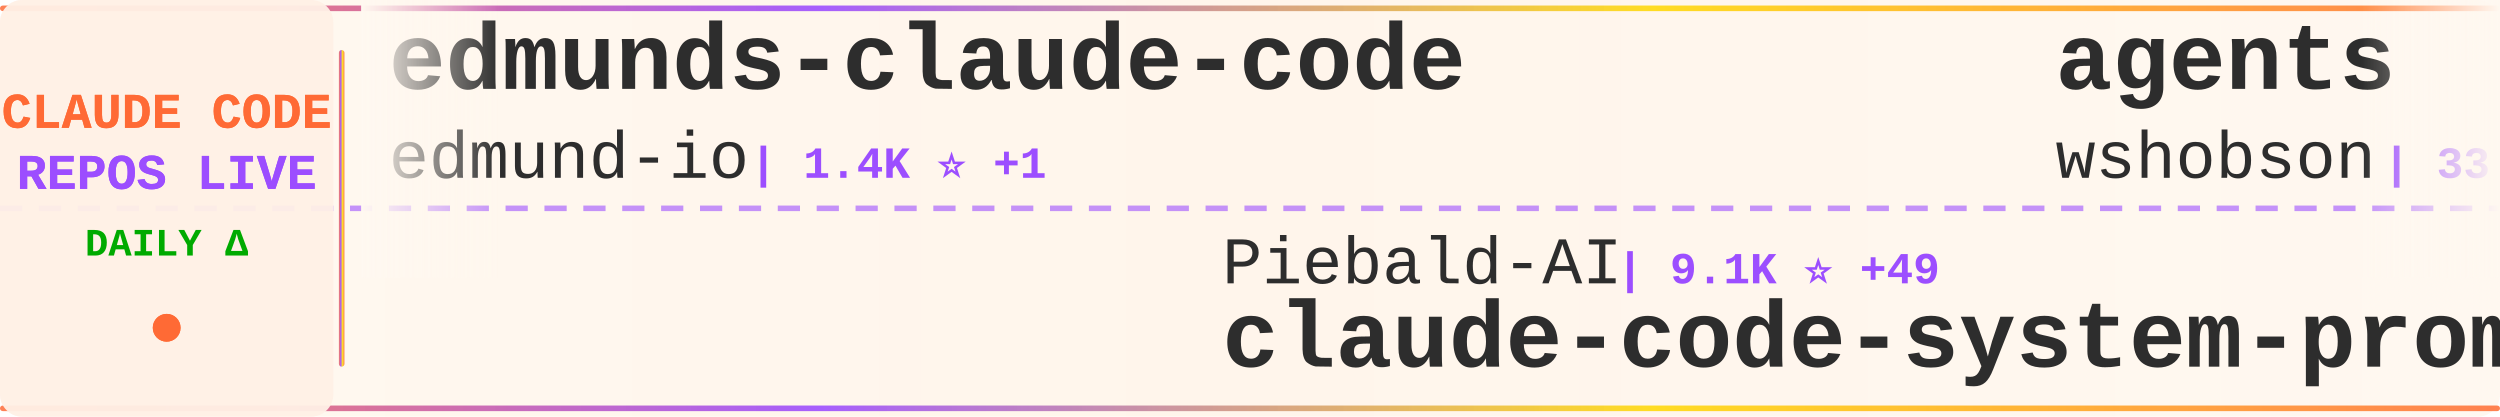
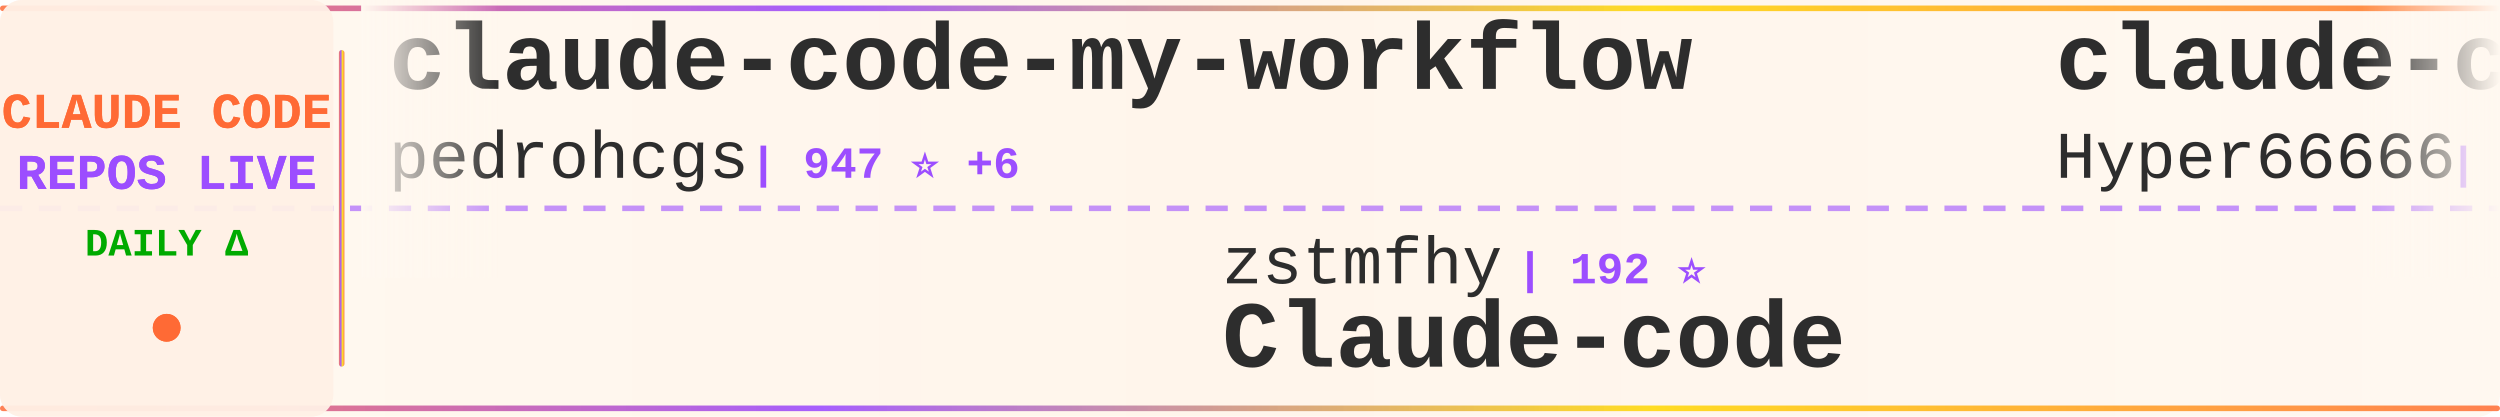
<svg xmlns="http://www.w3.org/2000/svg" width="900" height="150">
  <defs>
    <linearGradient id="tickerBg" x1="0%" y1="0%" x2="100%" y2="0%">
      <stop offset="0%" style="stop-color:#fff8f0;stop-opacity:0.98" />
      <stop offset="50%" style="stop-color:#fff5eb;stop-opacity:1" />
      <stop offset="100%" style="stop-color:#fff8f0;stop-opacity:0.98" />
    </linearGradient>
    <linearGradient id="borderGrad" x1="0%" y1="0%" x2="100%" y2="0%">
      <stop offset="0%" style="stop-color:#FF6B35;stop-opacity:0.85">
        <animate attributeName="stop-opacity" values="0.85;1;0.85" dur="2s" repeatCount="indefinite" />
      </stop>
      <stop offset="33%" style="stop-color:#9C4EFF;stop-opacity:0.9">
        <animate attributeName="stop-opacity" values="0.9;1;0.9" dur="2.2s" repeatCount="indefinite" />
      </stop>
      <stop offset="66%" style="stop-color:#FFD700;stop-opacity:0.85">
        <animate attributeName="stop-opacity" values="0.85;1;0.85" dur="1.8s" repeatCount="indefinite" />
      </stop>
      <stop offset="100%" style="stop-color:#FF6B35;stop-opacity:0.85">
        <animate attributeName="stop-opacity" values="0.85;1;0.85" dur="2s" repeatCount="indefinite" />
      </stop>
    </linearGradient>
    <filter id="textGlow">
      <feGaussianBlur stdDeviation="0.15" result="coloredBlur" />
      <feMerge>
        <feMergeNode in="coloredBlur" />
        <feMergeNode in="SourceGraphic" />
      </feMerge>
    </filter>
    <filter id="metricGlow">
      <feGaussianBlur stdDeviation="0.2" result="coloredBlur" />
      <feMerge>
        <feMergeNode in="coloredBlur" />
        <feMergeNode in="SourceGraphic" />
      </feMerge>
    </filter>
    <linearGradient id="leftFade" x1="0%" y1="0%" x2="100%" y2="0%">
      <stop offset="0%" style="stop-color:#fff8f0;stop-opacity:1" />
      <stop offset="100%" style="stop-color:#fff8f0;stop-opacity:0" />
    </linearGradient>
    <linearGradient id="rightFade" x1="0%" y1="0%" x2="100%" y2="0%">
      <stop offset="0%" style="stop-color:#fff8f0;stop-opacity:0" />
      <stop offset="100%" style="stop-color:#fff8f0;stop-opacity:1" />
    </linearGradient>
  </defs>
  <rect width="900" height="150" fill="url(#tickerBg)" rx="8" />
  <rect x="0" y="2" width="900" height="2" fill="url(#borderGrad)" rx="1" />
  <rect x="0" y="146" width="900" height="2" fill="url(#borderGrad)" rx="1" />
  <line x1="0" y1="75" x2="900" y2="75" stroke="#9C4EFF" stroke-width="2" stroke-dasharray="8 6" opacity="0.6" />
  <rect x="0" y="0" width="120" height="150" fill="#fff0e6" opacity="0.95" rx="8" />
  <text x="60" y="46" font-family="'Courier New', monospace" font-size="18" font-weight="bold" fill="#FF6B35" text-anchor="middle" filter="url(#textGlow)">
    CLAUDE CODE
  </text>
  <text x="60" y="68" font-family="'Courier New', monospace" font-size="18" font-weight="bold" fill="#9C4EFF" text-anchor="middle" filter="url(#textGlow)">
    REPOS LIVE
  </text>
  <text x="60" y="92" font-family="'Courier New', monospace" font-size="14" font-weight="bold" fill="#00aa00" text-anchor="middle">
    DAILY Δ
  </text>
  <circle cx="60" cy="118" r="5" fill="#FF6B35" filter="url(#metricGlow)">
    <animate attributeName="r" values="4;6;4" dur="1.5s" repeatCount="indefinite" />
    <animate attributeName="opacity" values="0.6;1;0.6" dur="1.5s" repeatCount="indefinite" />
  </circle>
  <rect x="122" y="18" width="2" height="114" fill="url(#borderGrad)" rx="1" />
  <clipPath id="tickerClip">
    <rect x="130" y="0" width="770" height="150" />
  </clipPath>
  <g clip-path="url(#tickerClip)">
    <g id="tickerItems">
      <animateTransform attributeName="transform" attributeType="XML" type="translate" from="0 0" to="-3000 0" dur="54s" repeatCount="indefinite" />
      <g transform="translate(0, 0)">
-         <text x="140" y="32" font-family="'Courier New', monospace" font-size="34" font-weight="bold" fill="#2d2d2d">edmunds-claude-code</text>
-         <text x="140" y="64" font-family="'Courier New', monospace" font-size="24" font-weight="normal" fill="#2d2d2d" opacity="1.0">edmund-io</text>
-         <text x="270" y="64" font-family="'Courier New', monospace" font-size="16" font-weight="bold" fill="#9C4EFF"> | 1.4K ⭐ +1</text>
+         <text x="140" y="32" font-family="'Courier New', monospace" font-size="34" font-weight="bold" fill="#2d2d2d">claude-code-my-workflow</text>
+         <text x="140" y="64" font-family="'Courier New', monospace" font-size="24" font-weight="normal" fill="#2d2d2d" opacity="1.0">pedrohcgs</text>
+         <text x="270" y="64" font-family="'Courier New', monospace" font-size="16" font-weight="bold" fill="#9C4EFF"> | 947 ⭐ +6</text>
      </g>
      <g transform="translate(300, 0)">
-         <text x="140" y="102" font-family="'Courier New', monospace" font-size="24" font-weight="normal" fill="#2d2d2d" opacity="1.0">Piebald-AI</text>
-         <text x="282" y="102" font-family="'Courier New', monospace" font-size="16" font-weight="bold" fill="#9C4EFF"> | 9.1K ⭐ +49</text>
-         <text x="140" y="132" font-family="'Courier New', monospace" font-size="34" font-weight="bold" fill="#2d2d2d">claude-code-system-promp...</text>
+         <text x="140" y="102" font-family="'Courier New', monospace" font-size="24" font-weight="normal" fill="#2d2d2d" opacity="1.0">zstmfhy</text>
+         <text x="246" y="102" font-family="'Courier New', monospace" font-size="16" font-weight="bold" fill="#9C4EFF"> | 192 ⭐</text>
+         <text x="140" y="132" font-family="'Courier New', monospace" font-size="34" font-weight="bold" fill="#2d2d2d">Claude-code</text>
      </g>
      <g transform="translate(600, 0)">
-         <text x="140" y="32" font-family="'Courier New', monospace" font-size="34" font-weight="bold" fill="#2d2d2d">agents</text>
-         <text x="140" y="64" font-family="'Courier New', monospace" font-size="24" font-weight="normal" fill="#2d2d2d" opacity="1.0">wshobson</text>
-         <text x="258" y="64" font-family="'Courier New', monospace" font-size="16" font-weight="bold" fill="#9C4EFF"> | 33.9K ⭐ +65</text>
+         <text x="140" y="32" font-family="'Courier New', monospace" font-size="34" font-weight="bold" fill="#2d2d2d">claude-code-sourcemap</text>
+         <text x="140" y="64" font-family="'Courier New', monospace" font-size="24" font-weight="normal" fill="#2d2d2d" opacity="1.0">Hyper66666</text>
+         <text x="282" y="64" font-family="'Courier New', monospace" font-size="16" font-weight="bold" fill="#9C4EFF"> | 208 ⭐ +1</text>
      </g>
      <g transform="translate(900, 0)">
-         <text x="140" y="102" font-family="'Courier New', monospace" font-size="24" font-weight="normal" fill="#2d2d2d" opacity="1.0">shareAI-lab</text>
-         <text x="294" y="102" font-family="'Courier New', monospace" font-size="16" font-weight="bold" fill="#9C4EFF"> | 55.0K ⭐ +274</text>
-         <text x="140" y="132" font-family="'Courier New', monospace" font-size="34" font-weight="bold" fill="#2d2d2d">learn-claude-code</text>
+         <text x="140" y="102" font-family="'Courier New', monospace" font-size="24" font-weight="normal" fill="#2d2d2d" opacity="1.0">Cranot</text>
+         <text x="234" y="102" font-family="'Courier New', monospace" font-size="16" font-weight="bold" fill="#9C4EFF"> | 2.6K ⭐ +2</text>
+         <text x="140" y="132" font-family="'Courier New', monospace" font-size="34" font-weight="bold" fill="#2d2d2d">claude-code-guide</text>
      </g>
      <g transform="translate(1200, 0)">
-         <text x="140" y="32" font-family="'Courier New', monospace" font-size="34" font-weight="bold" fill="#2d2d2d">claude-code-action</text>
-         <text x="140" y="64" font-family="'Courier New', monospace" font-size="24" font-weight="normal" fill="#2d2d2d" opacity="1.0">anthropics</text>
-         <text x="282" y="64" font-family="'Courier New', monospace" font-size="16" font-weight="bold" fill="#9C4EFF"> | 7.2K ⭐ +19</text>
+         <text x="140" y="32" font-family="'Courier New', monospace" font-size="34" font-weight="bold" fill="#2d2d2d">claude-code-pm-course</text>
+         <text x="140" y="64" font-family="'Courier New', monospace" font-size="24" font-weight="normal" fill="#2d2d2d" opacity="1.0">carlvellotti</text>
+         <text x="306" y="64" font-family="'Courier New', monospace" font-size="16" font-weight="bold" fill="#9C4EFF"> | 1.9K ⭐ +3</text>
      </g>
      <g transform="translate(1500, 0)">
-         <text x="140" y="102" font-family="'Courier New', monospace" font-size="24" font-weight="normal" fill="#2d2d2d" opacity="1.0">fuergaosi233</text>
-         <text x="306" y="102" font-family="'Courier New', monospace" font-size="16" font-weight="bold" fill="#9C4EFF"> | 2.5K ⭐ +13</text>
-         <text x="140" y="132" font-family="'Courier New', monospace" font-size="34" font-weight="bold" fill="#2d2d2d">claude-code-proxy</text>
+         <text x="140" y="102" font-family="'Courier New', monospace" font-size="24" font-weight="normal" fill="#2d2d2d" opacity="1.0">sickn33</text>
+         <text x="246" y="102" font-family="'Courier New', monospace" font-size="16" font-weight="bold" fill="#9C4EFF"> | 34.1K ⭐ +172</text>
+         <text x="140" y="132" font-family="'Courier New', monospace" font-size="34" font-weight="bold" fill="#2d2d2d">antigravity-awesome-skil...</text>
      </g>
      <g transform="translate(1800, 0)">
-         <text x="140" y="32" font-family="'Courier New', monospace" font-size="34" font-weight="bold" fill="#2d2d2d">claude_code_bridge</text>
-         <text x="140" y="64" font-family="'Courier New', monospace" font-size="24" font-weight="normal" fill="#2d2d2d" opacity="1.0">bfly123</text>
-         <text x="246" y="64" font-family="'Courier New', monospace" font-size="16" font-weight="bold" fill="#9C4EFF"> | 2.3K ⭐ +7</text>
+         <text x="140" y="32" font-family="'Courier New', monospace" font-size="34" font-weight="bold" fill="#2d2d2d">Claude-Code-Usage-Monito...</text>
+         <text x="140" y="64" font-family="'Courier New', monospace" font-size="24" font-weight="normal" fill="#2d2d2d" opacity="1.0">Maciek-roboblog</text>
+         <text x="342" y="64" font-family="'Courier New', monospace" font-size="16" font-weight="bold" fill="#9C4EFF"> | 7.6K ⭐ +13</text>
      </g>
      <g transform="translate(2100, 0)">
-         <text x="140" y="102" font-family="'Courier New', monospace" font-size="24" font-weight="normal" fill="#2d2d2d" opacity="1.0">JrCx7scC</text>
-         <text x="258" y="102" font-family="'Courier New', monospace" font-size="16" font-weight="bold" fill="#9C4EFF"> | 354 ⭐ +3</text>
-         <text x="140" y="132" font-family="'Courier New', monospace" font-size="34" font-weight="bold" fill="#2d2d2d">claude-code-source</text>
+         <text x="140" y="102" font-family="'Courier New', monospace" font-size="24" font-weight="normal" fill="#2d2d2d" opacity="1.0">FlorianBruniaux</text>
+         <text x="342" y="102" font-family="'Courier New', monospace" font-size="16" font-weight="bold" fill="#9C4EFF"> | 3.7K ⭐ +57</text>
+         <text x="140" y="132" font-family="'Courier New', monospace" font-size="34" font-weight="bold" fill="#2d2d2d">claude-code-ultimate-gui...</text>
      </g>
      <g transform="translate(2400, 0)">
-         <text x="140" y="32" font-family="'Courier New', monospace" font-size="34" font-weight="bold" fill="#2d2d2d">oh-my-claudecode</text>
-         <text x="140" y="64" font-family="'Courier New', monospace" font-size="24" font-weight="normal" fill="#2d2d2d" opacity="1.0">Yeachan-Heo</text>
-         <text x="294" y="64" font-family="'Courier New', monospace" font-size="16" font-weight="bold" fill="#9C4EFF"> | 30.1K ⭐ +249</text>
+         <text x="140" y="32" font-family="'Courier New', monospace" font-size="34" font-weight="bold" fill="#2d2d2d">claude-code-system-promp...</text>
+         <text x="140" y="64" font-family="'Courier New', monospace" font-size="24" font-weight="normal" fill="#2d2d2d" opacity="1.0">Piebald-AI</text>
+         <text x="282" y="64" font-family="'Courier New', monospace" font-size="16" font-weight="bold" fill="#9C4EFF"> | 9.2K ⭐ +51</text>
      </g>
      <g transform="translate(2700, 0)">
-         <text x="140" y="102" font-family="'Courier New', monospace" font-size="24" font-weight="normal" fill="#2d2d2d" opacity="1.0">liuup</text>
-         <text x="222" y="102" font-family="'Courier New', monospace" font-size="16" font-weight="bold" fill="#9C4EFF"> | 1.8K ⭐ +31</text>
-         <text x="140" y="132" font-family="'Courier New', monospace" font-size="34" font-weight="bold" fill="#2d2d2d">claude-code-analysis</text>
+         <text x="140" y="102" font-family="'Courier New', monospace" font-size="24" font-weight="normal" fill="#2d2d2d" opacity="1.0">shanraisshan</text>
+         <text x="306" y="102" font-family="'Courier New', monospace" font-size="16" font-weight="bold" fill="#9C4EFF"> | 46.8K ⭐ +390</text>
+         <text x="140" y="132" font-family="'Courier New', monospace" font-size="34" font-weight="bold" fill="#2d2d2d">claude-code-best-practic...</text>
      </g>
      <g transform="translate(3000, 0)">
-         <text x="140" y="32" font-family="'Courier New', monospace" font-size="34" font-weight="bold" fill="#2d2d2d">edmunds-claude-code</text>
-         <text x="140" y="64" font-family="'Courier New', monospace" font-size="24" font-weight="normal" fill="#2d2d2d" opacity="1.0">edmund-io</text>
-         <text x="270" y="64" font-family="'Courier New', monospace" font-size="16" font-weight="bold" fill="#9C4EFF"> | 1.4K ⭐ +1</text>
+         <text x="140" y="32" font-family="'Courier New', monospace" font-size="34" font-weight="bold" fill="#2d2d2d">claude-code-my-workflow</text>
+         <text x="140" y="64" font-family="'Courier New', monospace" font-size="24" font-weight="normal" fill="#2d2d2d" opacity="1.0">pedrohcgs</text>
+         <text x="270" y="64" font-family="'Courier New', monospace" font-size="16" font-weight="bold" fill="#9C4EFF"> | 947 ⭐ +6</text>
      </g>
      <g transform="translate(3300, 0)">
-         <text x="140" y="102" font-family="'Courier New', monospace" font-size="24" font-weight="normal" fill="#2d2d2d" opacity="1.0">Piebald-AI</text>
-         <text x="282" y="102" font-family="'Courier New', monospace" font-size="16" font-weight="bold" fill="#9C4EFF"> | 9.1K ⭐ +49</text>
-         <text x="140" y="132" font-family="'Courier New', monospace" font-size="34" font-weight="bold" fill="#2d2d2d">claude-code-system-promp...</text>
+         <text x="140" y="102" font-family="'Courier New', monospace" font-size="24" font-weight="normal" fill="#2d2d2d" opacity="1.0">zstmfhy</text>
+         <text x="246" y="102" font-family="'Courier New', monospace" font-size="16" font-weight="bold" fill="#9C4EFF"> | 192 ⭐</text>
+         <text x="140" y="132" font-family="'Courier New', monospace" font-size="34" font-weight="bold" fill="#2d2d2d">Claude-code</text>
      </g>
      <g transform="translate(3600, 0)">
-         <text x="140" y="32" font-family="'Courier New', monospace" font-size="34" font-weight="bold" fill="#2d2d2d">agents</text>
-         <text x="140" y="64" font-family="'Courier New', monospace" font-size="24" font-weight="normal" fill="#2d2d2d" opacity="1.0">wshobson</text>
-         <text x="258" y="64" font-family="'Courier New', monospace" font-size="16" font-weight="bold" fill="#9C4EFF"> | 33.9K ⭐ +65</text>
+         <text x="140" y="32" font-family="'Courier New', monospace" font-size="34" font-weight="bold" fill="#2d2d2d">claude-code-sourcemap</text>
+         <text x="140" y="64" font-family="'Courier New', monospace" font-size="24" font-weight="normal" fill="#2d2d2d" opacity="1.0">Hyper66666</text>
+         <text x="282" y="64" font-family="'Courier New', monospace" font-size="16" font-weight="bold" fill="#9C4EFF"> | 208 ⭐ +1</text>
      </g>
      <g transform="translate(3900, 0)">
-         <text x="140" y="102" font-family="'Courier New', monospace" font-size="24" font-weight="normal" fill="#2d2d2d" opacity="1.0">shareAI-lab</text>
-         <text x="294" y="102" font-family="'Courier New', monospace" font-size="16" font-weight="bold" fill="#9C4EFF"> | 55.0K ⭐ +274</text>
-         <text x="140" y="132" font-family="'Courier New', monospace" font-size="34" font-weight="bold" fill="#2d2d2d">learn-claude-code</text>
+         <text x="140" y="102" font-family="'Courier New', monospace" font-size="24" font-weight="normal" fill="#2d2d2d" opacity="1.0">Cranot</text>
+         <text x="234" y="102" font-family="'Courier New', monospace" font-size="16" font-weight="bold" fill="#9C4EFF"> | 2.6K ⭐ +2</text>
+         <text x="140" y="132" font-family="'Courier New', monospace" font-size="34" font-weight="bold" fill="#2d2d2d">claude-code-guide</text>
      </g>
    </g>
  </g>
  <rect x="130" y="0" width="50" height="100" fill="url(#leftFade)" />
  <rect x="850" y="0" width="50" height="100" fill="url(#rightFade)" />
</svg>
